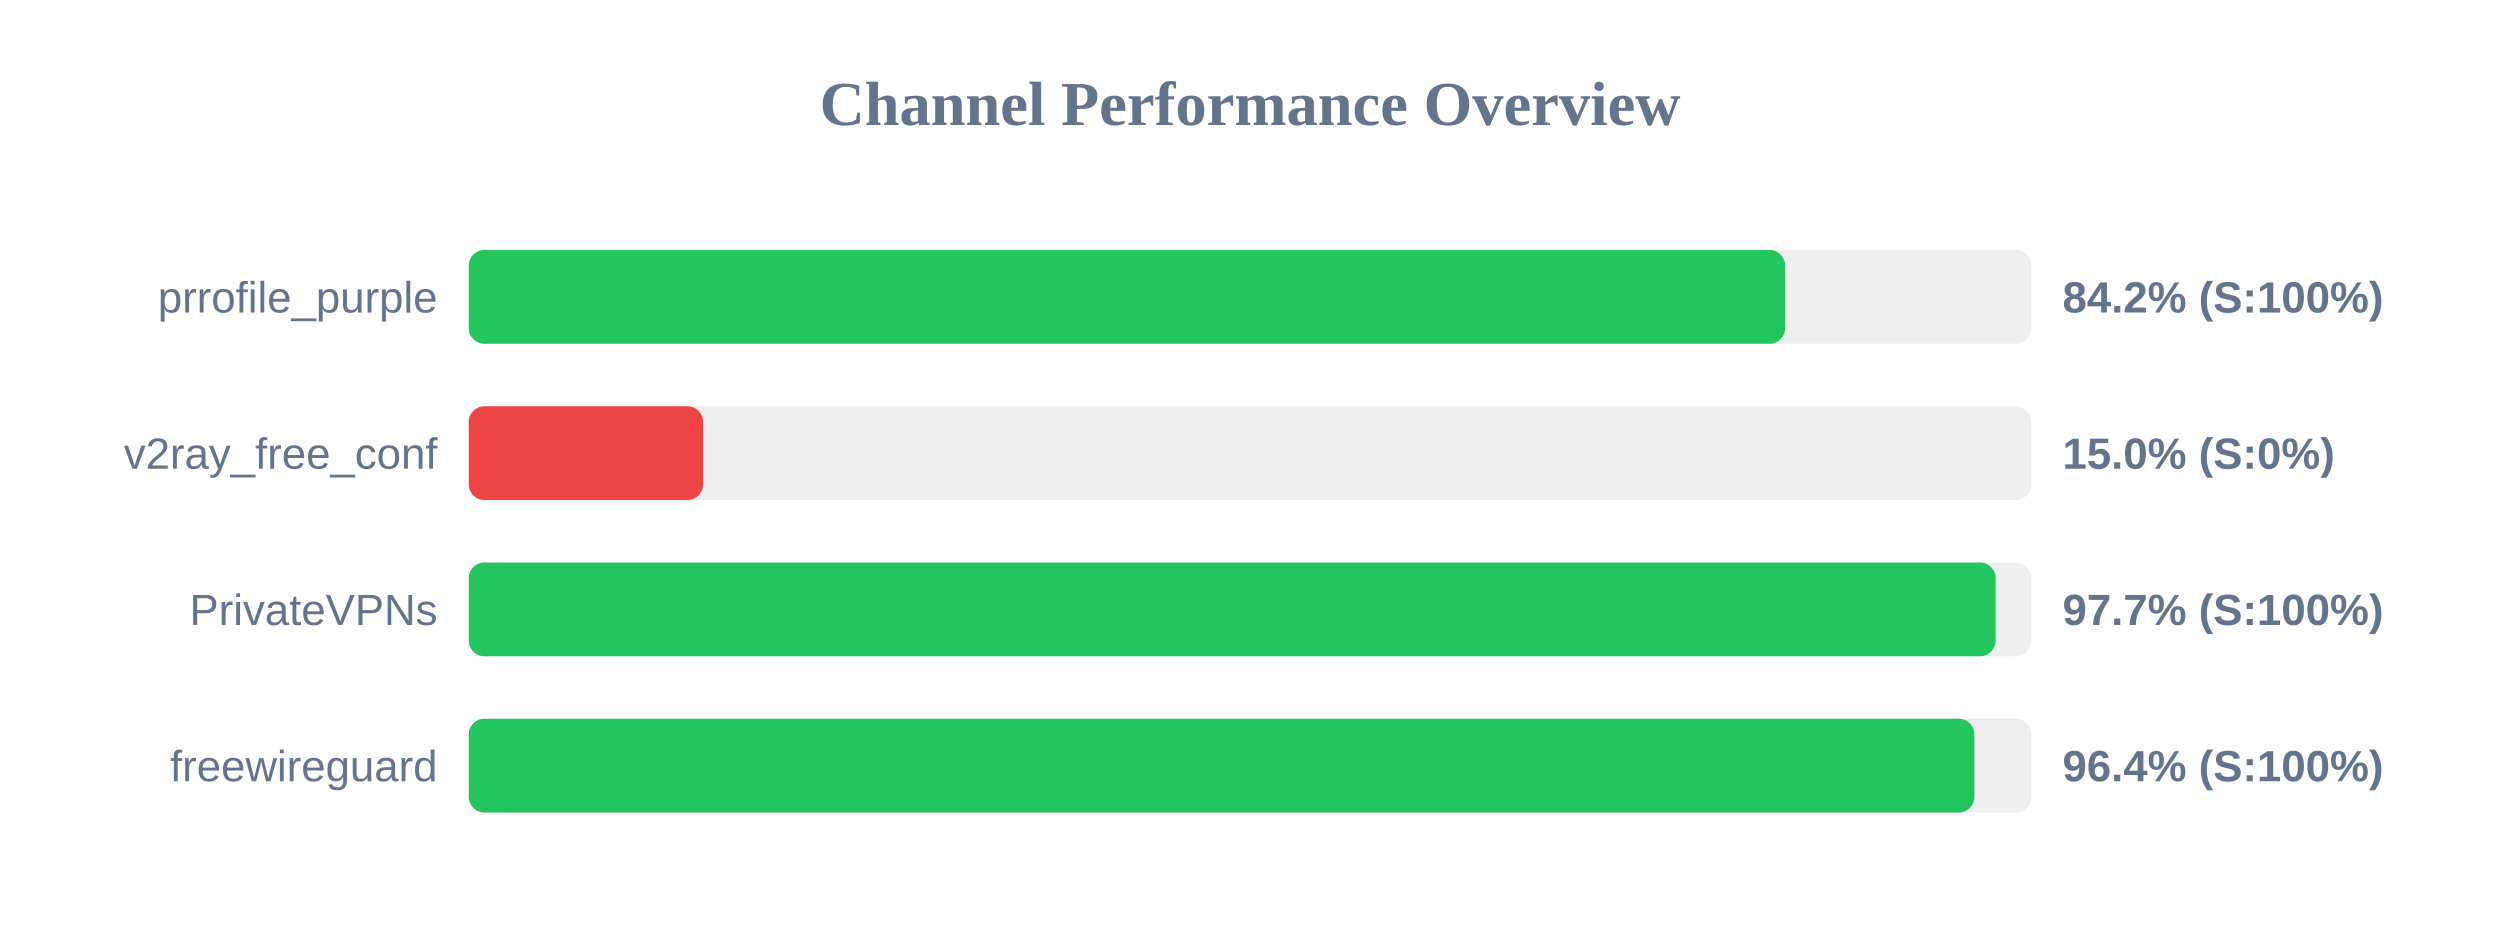
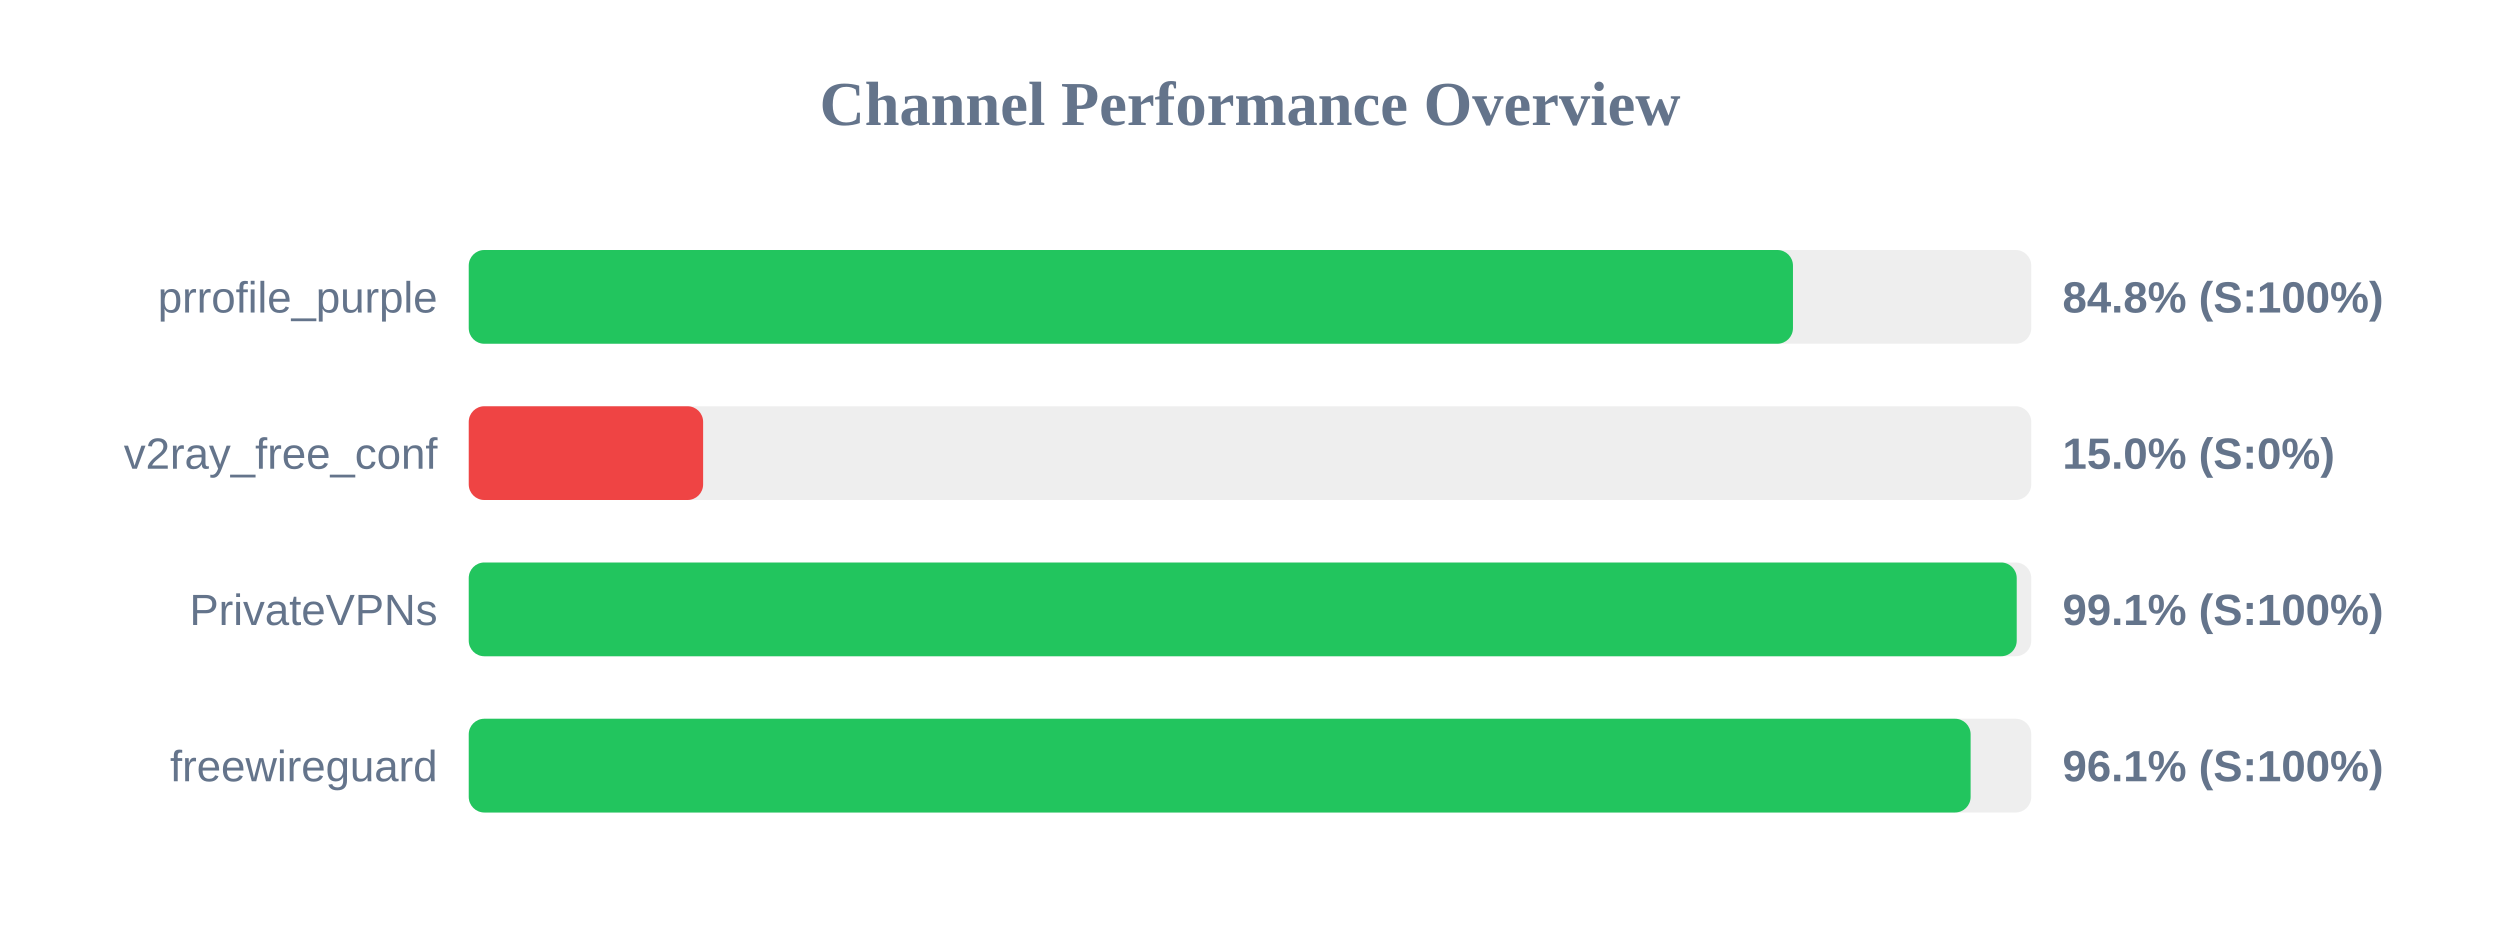
<svg xmlns="http://www.w3.org/2000/svg" width="800" height="300" version="1.1">
  <style>
        .row { font: 14px Arial; fill: #64748b; }
        .score { font: bold 14px Arial; fill: #64748b; }
    </style>
  <text x="400" y="40" text-anchor="middle" font-size="20px" font-weight="bold" fill="#64748b">Channel Performance Overview</text>
  <rect x="150" y="80" width="500" height="30" fill="#eee" rx="5" />
-   <rect x="150" y="80" width="421.25" height="30" fill="#22c55e" rx="5" />
+   <rect x="150" y="80" width="423.75" height="30" fill="#22c55e" rx="5" />
  <text x="140" y="100" text-anchor="end" class="row">prrofile_purple</text>
-   <text x="660" y="100" text-anchor="start" class="score">84.2% (S:100%)</text>
+   <text x="660" y="100" text-anchor="start" class="score">84.8% (S:100%)</text>
  <rect x="150" y="130" width="500" height="30" fill="#eee" rx="5" />
  <rect x="150" y="130" width="75.0" height="30" fill="#ef4444" rx="5" />
  <text x="140" y="150" text-anchor="end" class="row">v2ray_free_conf</text>
  <text x="660" y="150" text-anchor="start" class="score">15.0% (S:0%)</text>
  <rect x="150" y="180" width="500" height="30" fill="#eee" rx="5" />
-   <rect x="150" y="180" width="488.6" height="30" fill="#22c55e" rx="5" />
+   <rect x="150" y="180" width="495.35" height="30" fill="#22c55e" rx="5" />
  <text x="140" y="200" text-anchor="end" class="row">PrivateVPNs</text>
-   <text x="660" y="200" text-anchor="start" class="score">97.7% (S:100%)</text>
+   <text x="660" y="200" text-anchor="start" class="score">99.1% (S:100%)</text>
  <rect x="150" y="230" width="500" height="30" fill="#eee" rx="5" />
-   <rect x="150" y="230" width="481.8" height="30" fill="#22c55e" rx="5" />
+   <rect x="150" y="230" width="480.6" height="30" fill="#22c55e" rx="5" />
  <text x="140" y="250" text-anchor="end" class="row">freewireguard</text>
-   <text x="660" y="250" text-anchor="start" class="score">96.4% (S:100%)</text>
+   <text x="660" y="250" text-anchor="start" class="score">96.1% (S:100%)</text>
</svg>
